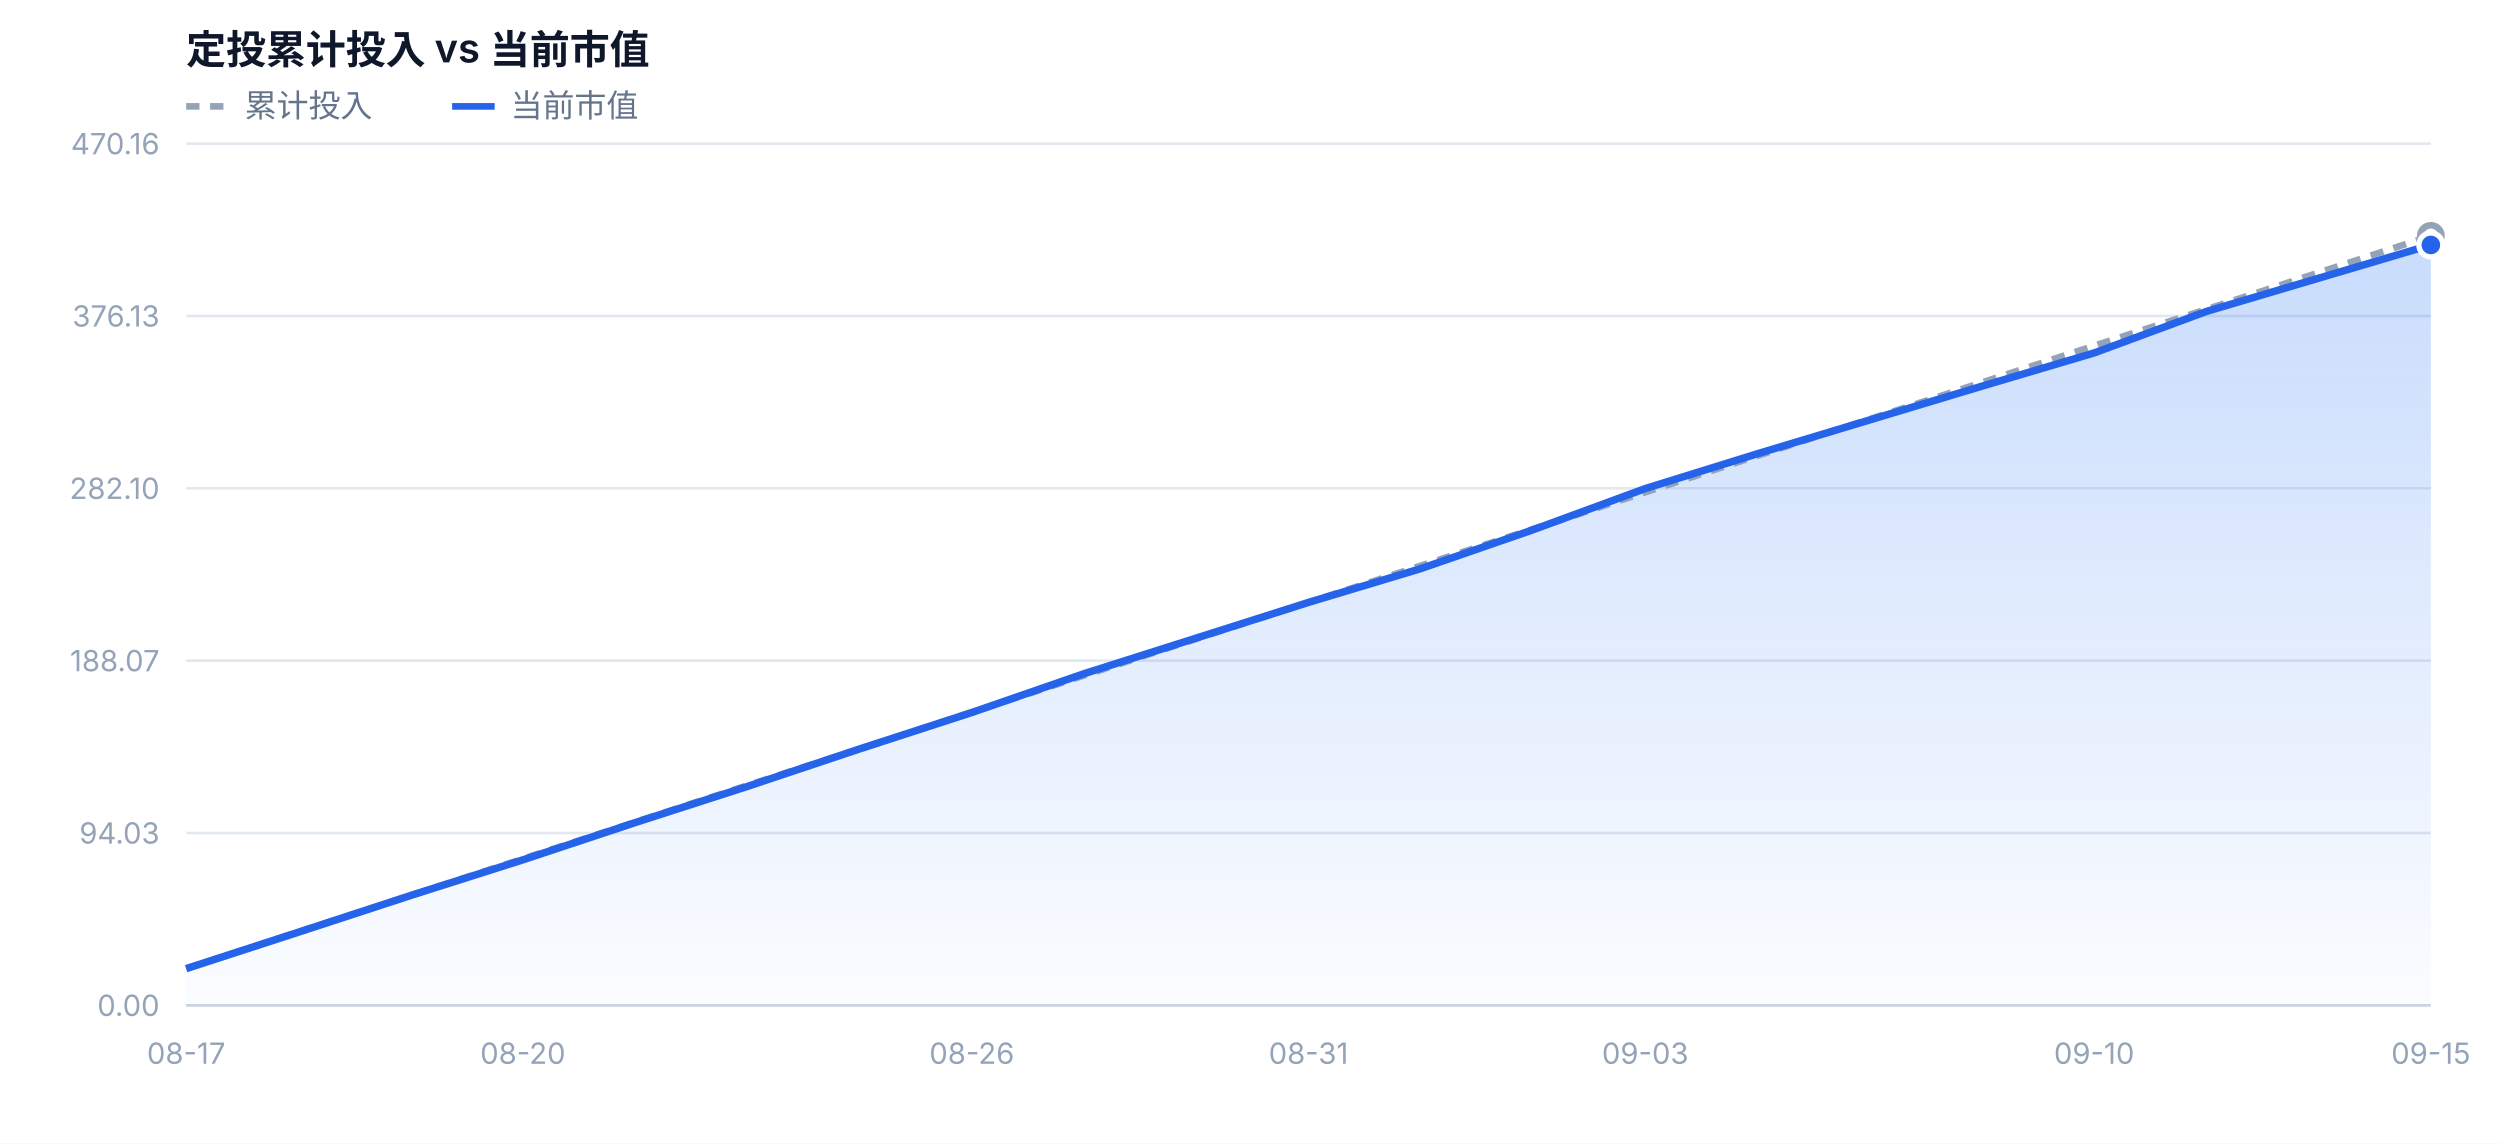
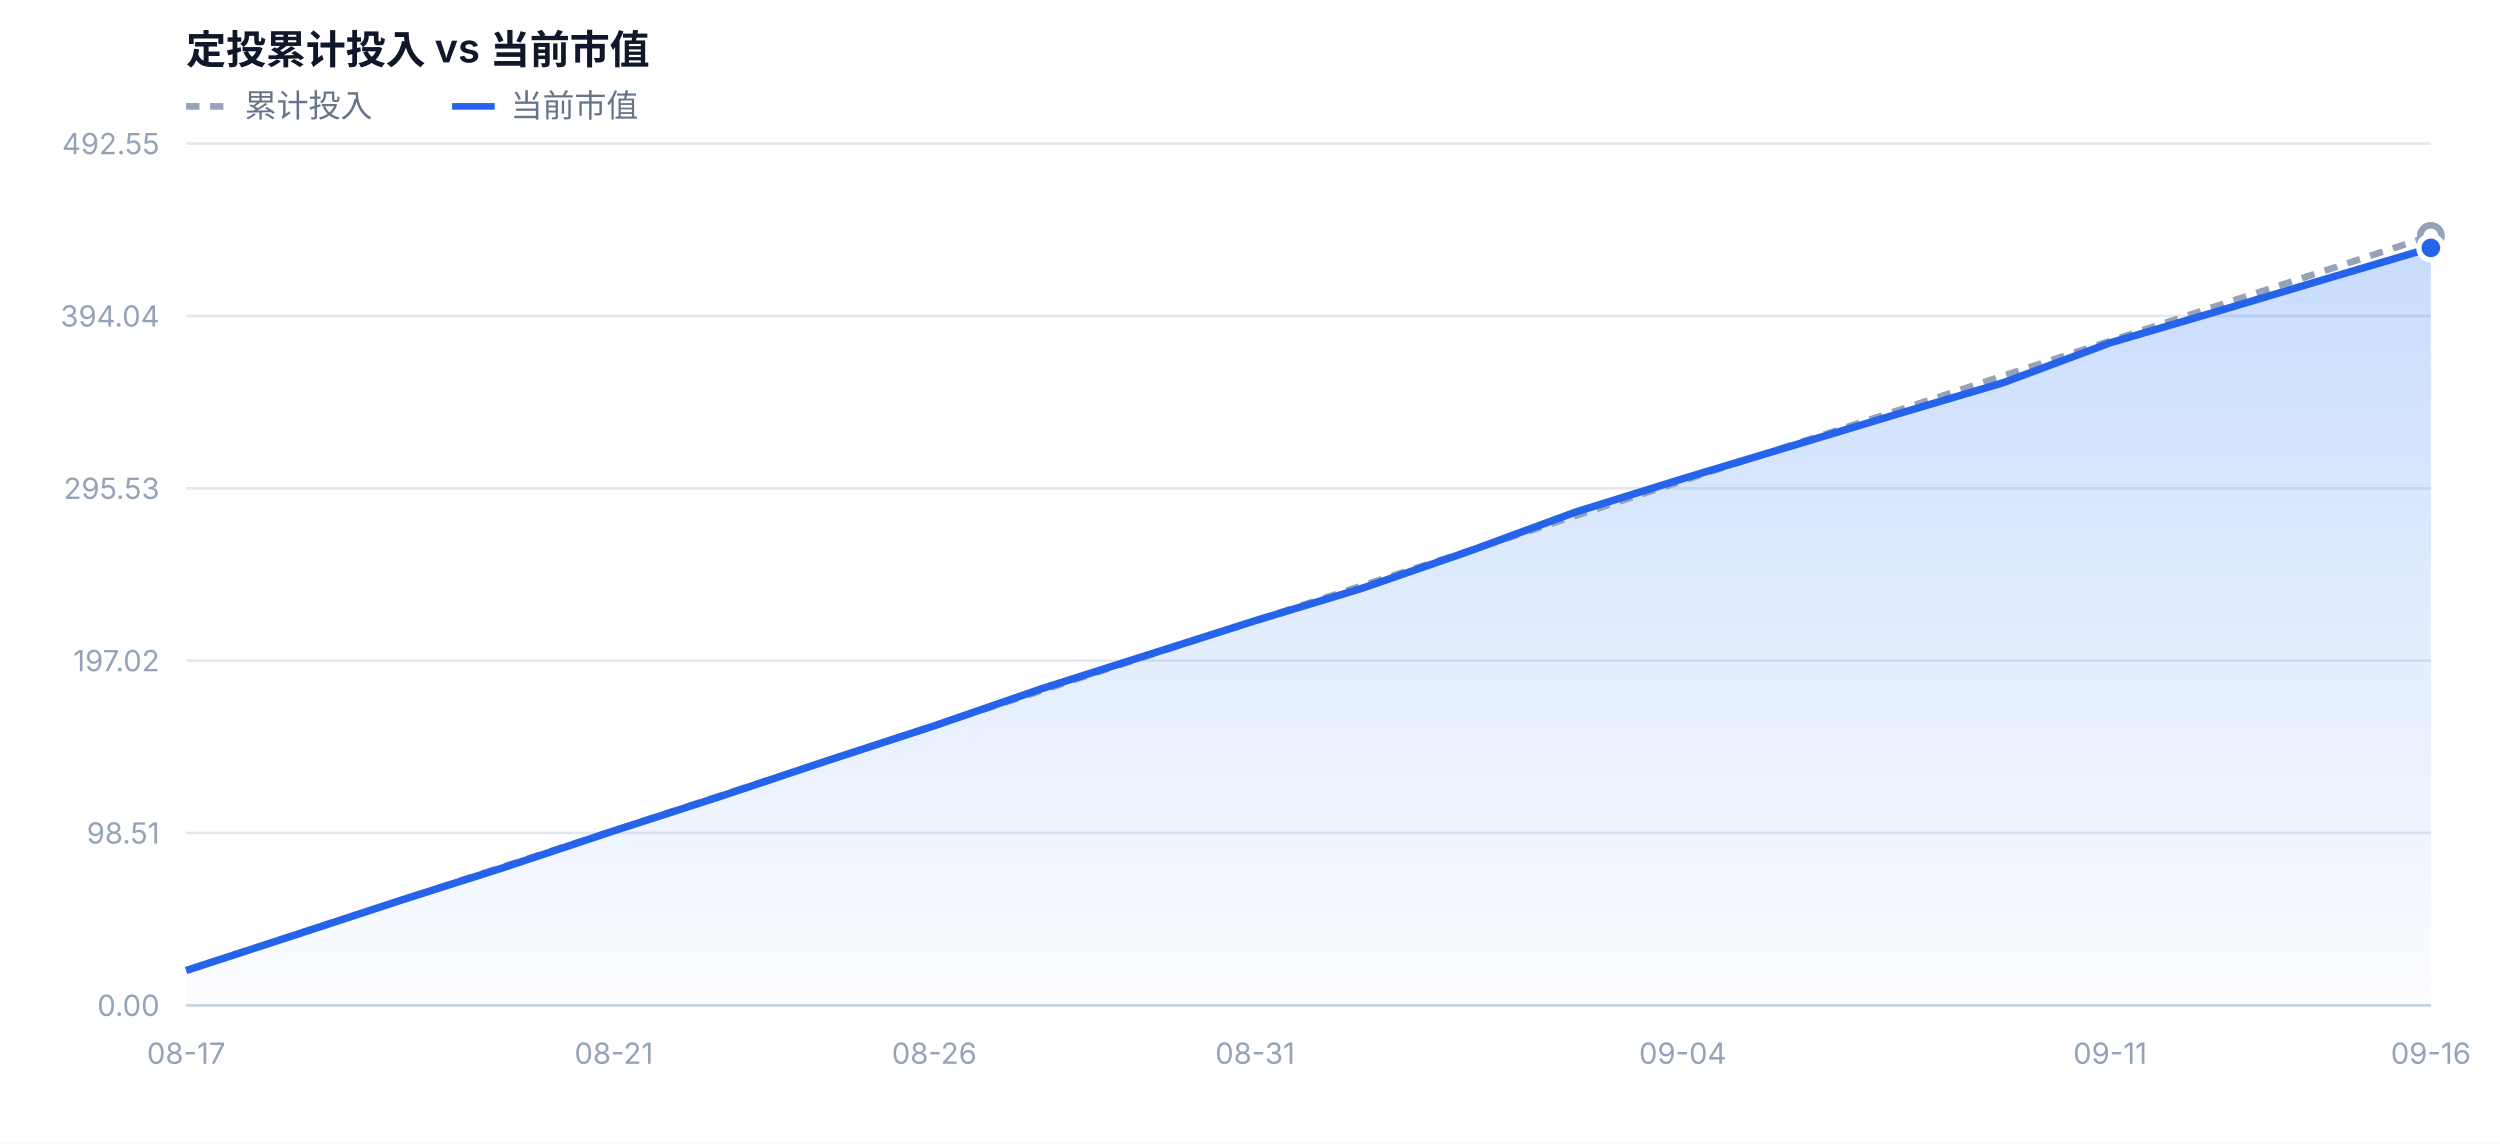
<svg xmlns="http://www.w3.org/2000/svg" width="940" height="430" viewBox="0 0 940 430" font-family="-apple-system,BlinkMacSystemFont,'Segoe UI','PingFang SC','Microsoft YaHei',sans-serif">
  <defs>
    <linearGradient id="mvFill" x1="0" y1="0" x2="0" y2="1">
      <stop offset="0%" stop-color="#3b82f6" stop-opacity="0.28" />
      <stop offset="100%" stop-color="#3b82f6" stop-opacity="0.02" />
    </linearGradient>
  </defs>
  <rect x="0" y="0" width="940" height="430" fill="#ffffff" />
  <text x="70" y="24" font-size="15" font-weight="600" fill="#0f172a">定投累计投入 vs 当前市值</text>
  <line x1="70" y1="40" x2="86" y2="40" stroke="#94a3b8" stroke-width="2.5" stroke-dasharray="5 4" />
  <text x="92" y="44" font-size="12" fill="#64748b">累计投入</text>
  <line x1="170" y1="40" x2="186" y2="40" stroke="#2563eb" stroke-width="2.5" />
  <text x="192" y="44" font-size="12" fill="#64748b">当前市值</text>
  <line x1="70" y1="378.0" x2="914" y2="378.0" stroke="#e2e8f0" stroke-width="1" />
  <text x="60" y="382.0" text-anchor="end" font-size="11" fill="#94a3b8">0.00</text>
  <line x1="70" y1="313.2" x2="914" y2="313.2" stroke="#e2e8f0" stroke-width="1" />
-   <text x="60" y="317.2" text-anchor="end" font-size="11" fill="#94a3b8">94.03</text>
+   <text x="60" y="317.2" text-anchor="end" font-size="11" fill="#94a3b8">98.51</text>
  <line x1="70" y1="248.4" x2="914" y2="248.4" stroke="#e2e8f0" stroke-width="1" />
-   <text x="60" y="252.4" text-anchor="end" font-size="11" fill="#94a3b8">188.07</text>
+   <text x="60" y="252.4" text-anchor="end" font-size="11" fill="#94a3b8">197.02</text>
  <line x1="70" y1="183.6" x2="914" y2="183.6" stroke="#e2e8f0" stroke-width="1" />
-   <text x="60" y="187.6" text-anchor="end" font-size="11" fill="#94a3b8">282.10</text>
+   <text x="60" y="187.6" text-anchor="end" font-size="11" fill="#94a3b8">295.53</text>
  <line x1="70" y1="118.8" x2="914" y2="118.8" stroke="#e2e8f0" stroke-width="1" />
-   <text x="60" y="122.8" text-anchor="end" font-size="11" fill="#94a3b8">376.13</text>
+   <text x="60" y="122.8" text-anchor="end" font-size="11" fill="#94a3b8">394.04</text>
  <line x1="70" y1="54.0" x2="914" y2="54.0" stroke="#e2e8f0" stroke-width="1" />
-   <text x="60" y="58.0" text-anchor="end" font-size="11" fill="#94a3b8">470.16</text>
-   <path d="M70.0,378.0 L70.0,364.2 L112.2,350.5 L154.4,336.7 L196.6,323.3 L238.8,309.3 L281.0,295.7 L323.2,281.6 L365.4,267.9 L407.6,253.3 L449.8,239.9 L492.0,226.5 L534.2,213.8 L576.4,199.2 L618.6,183.7 L660.8,170.6 L703.0,157.9 L745.2,145.2 L787.4,132.7 L829.6,117.1 L871.8,104.6 L914.0,92.1 L914.0,378.0 Z" fill="url(#mvFill)" />
-   <path d="M70.0,364.2 L112.2,350.4 L154.4,336.7 L196.6,322.9 L238.8,309.1 L281.0,295.3 L323.2,281.6 L365.4,267.8 L407.6,254.0 L449.8,240.2 L492.0,226.5 L534.2,212.7 L576.4,198.9 L618.6,185.1 L660.8,171.4 L703.0,157.6 L745.2,143.8 L787.4,130.0 L829.6,116.3 L871.8,102.5 L914.0,88.7" fill="none" stroke="#94a3b8" stroke-width="2.5" stroke-dasharray="5 4" stroke-linejoin="round" />
-   <path d="M70.0,364.2 L112.2,350.5 L154.4,336.7 L196.6,323.3 L238.8,309.3 L281.0,295.7 L323.2,281.6 L365.4,267.9 L407.6,253.3 L449.8,239.9 L492.0,226.5 L534.2,213.8 L576.4,199.2 L618.6,183.7 L660.8,170.6 L703.0,157.9 L745.2,145.2 L787.4,132.7 L829.6,117.1 L871.8,104.6 L914.0,92.1" fill="none" stroke="#2563eb" stroke-width="2.8" stroke-linejoin="round" />
+   <text x="60" y="58.0" text-anchor="end" font-size="11" fill="#94a3b8">492.55</text>
+   <path d="M70.0,378.0 L70.0,364.9 L110.2,351.8 L150.4,338.6 L190.6,325.8 L230.8,312.4 L271.0,299.4 L311.1,286.0 L351.3,272.9 L391.5,259.0 L431.7,246.2 L471.9,233.4 L512.1,221.2 L552.3,207.3 L592.5,192.5 L632.7,180.0 L672.9,167.9 L713.0,155.8 L753.2,143.9 L793.4,128.9 L833.6,117.1 L873.8,105.1 L914.0,93.2 L914.0,378.0 Z" fill="url(#mvFill)" />
+   <path d="M70.0,364.9 L110.2,351.7 L150.4,338.6 L190.6,325.4 L230.8,312.3 L271.0,299.1 L311.1,286.0 L351.3,272.8 L391.5,259.7 L431.7,246.5 L471.9,233.4 L512.1,220.2 L552.3,207.1 L592.5,193.9 L632.7,180.8 L672.9,167.6 L713.0,154.5 L753.2,141.3 L793.4,128.2 L833.6,115.0 L873.8,101.9 L914.0,88.7" fill="none" stroke="#94a3b8" stroke-width="2.5" stroke-dasharray="5 4" stroke-linejoin="round" />
+   <path d="M70.0,364.9 L110.2,351.8 L150.4,338.6 L190.6,325.8 L230.8,312.4 L271.0,299.4 L311.1,286.0 L351.3,272.9 L391.5,259.0 L431.7,246.2 L471.9,233.4 L512.1,221.2 L552.3,207.3 L592.5,192.5 L632.7,180.0 L672.9,167.9 L713.0,155.8 L753.2,143.9 L793.4,128.9 L833.6,117.1 L873.8,105.1 L914.0,93.2" fill="none" stroke="#2563eb" stroke-width="2.8" stroke-linejoin="round" />
  <circle cx="914.0" cy="88.7" r="4" fill="#ffffff" stroke="#94a3b8" stroke-width="2.5" />
-   <circle cx="914.0" cy="92.1" r="4.5" fill="#2563eb" stroke="#ffffff" stroke-width="2" />
+   <circle cx="914.0" cy="93.2" r="4.5" fill="#2563eb" stroke="#ffffff" stroke-width="2" />
  <text x="70.0" y="400.0" text-anchor="middle" font-size="11" fill="#94a3b8">08-17</text>
-   <text x="196.6" y="400.0" text-anchor="middle" font-size="11" fill="#94a3b8">08-20</text>
-   <text x="365.4" y="400.0" text-anchor="middle" font-size="11" fill="#94a3b8">08-26</text>
-   <text x="492.0" y="400.0" text-anchor="middle" font-size="11" fill="#94a3b8">08-31</text>
-   <text x="618.6" y="400.0" text-anchor="middle" font-size="11" fill="#94a3b8">09-03</text>
-   <text x="787.4" y="400.0" text-anchor="middle" font-size="11" fill="#94a3b8">09-10</text>
-   <text x="914.0" y="400.0" text-anchor="middle" font-size="11" fill="#94a3b8">09-15</text>
+   <text x="230.8" y="400.0" text-anchor="middle" font-size="11" fill="#94a3b8">08-21</text>
+   <text x="351.3" y="400.0" text-anchor="middle" font-size="11" fill="#94a3b8">08-26</text>
+   <text x="471.9" y="400.0" text-anchor="middle" font-size="11" fill="#94a3b8">08-31</text>
+   <text x="632.7" y="400.0" text-anchor="middle" font-size="11" fill="#94a3b8">09-04</text>
+   <text x="793.4" y="400.0" text-anchor="middle" font-size="11" fill="#94a3b8">09-11</text>
+   <text x="914.0" y="400.0" text-anchor="middle" font-size="11" fill="#94a3b8">09-16</text>
  <line x1="70" y1="378.0" x2="914" y2="378.0" stroke="#cbd5e1" stroke-width="1" />
</svg>
